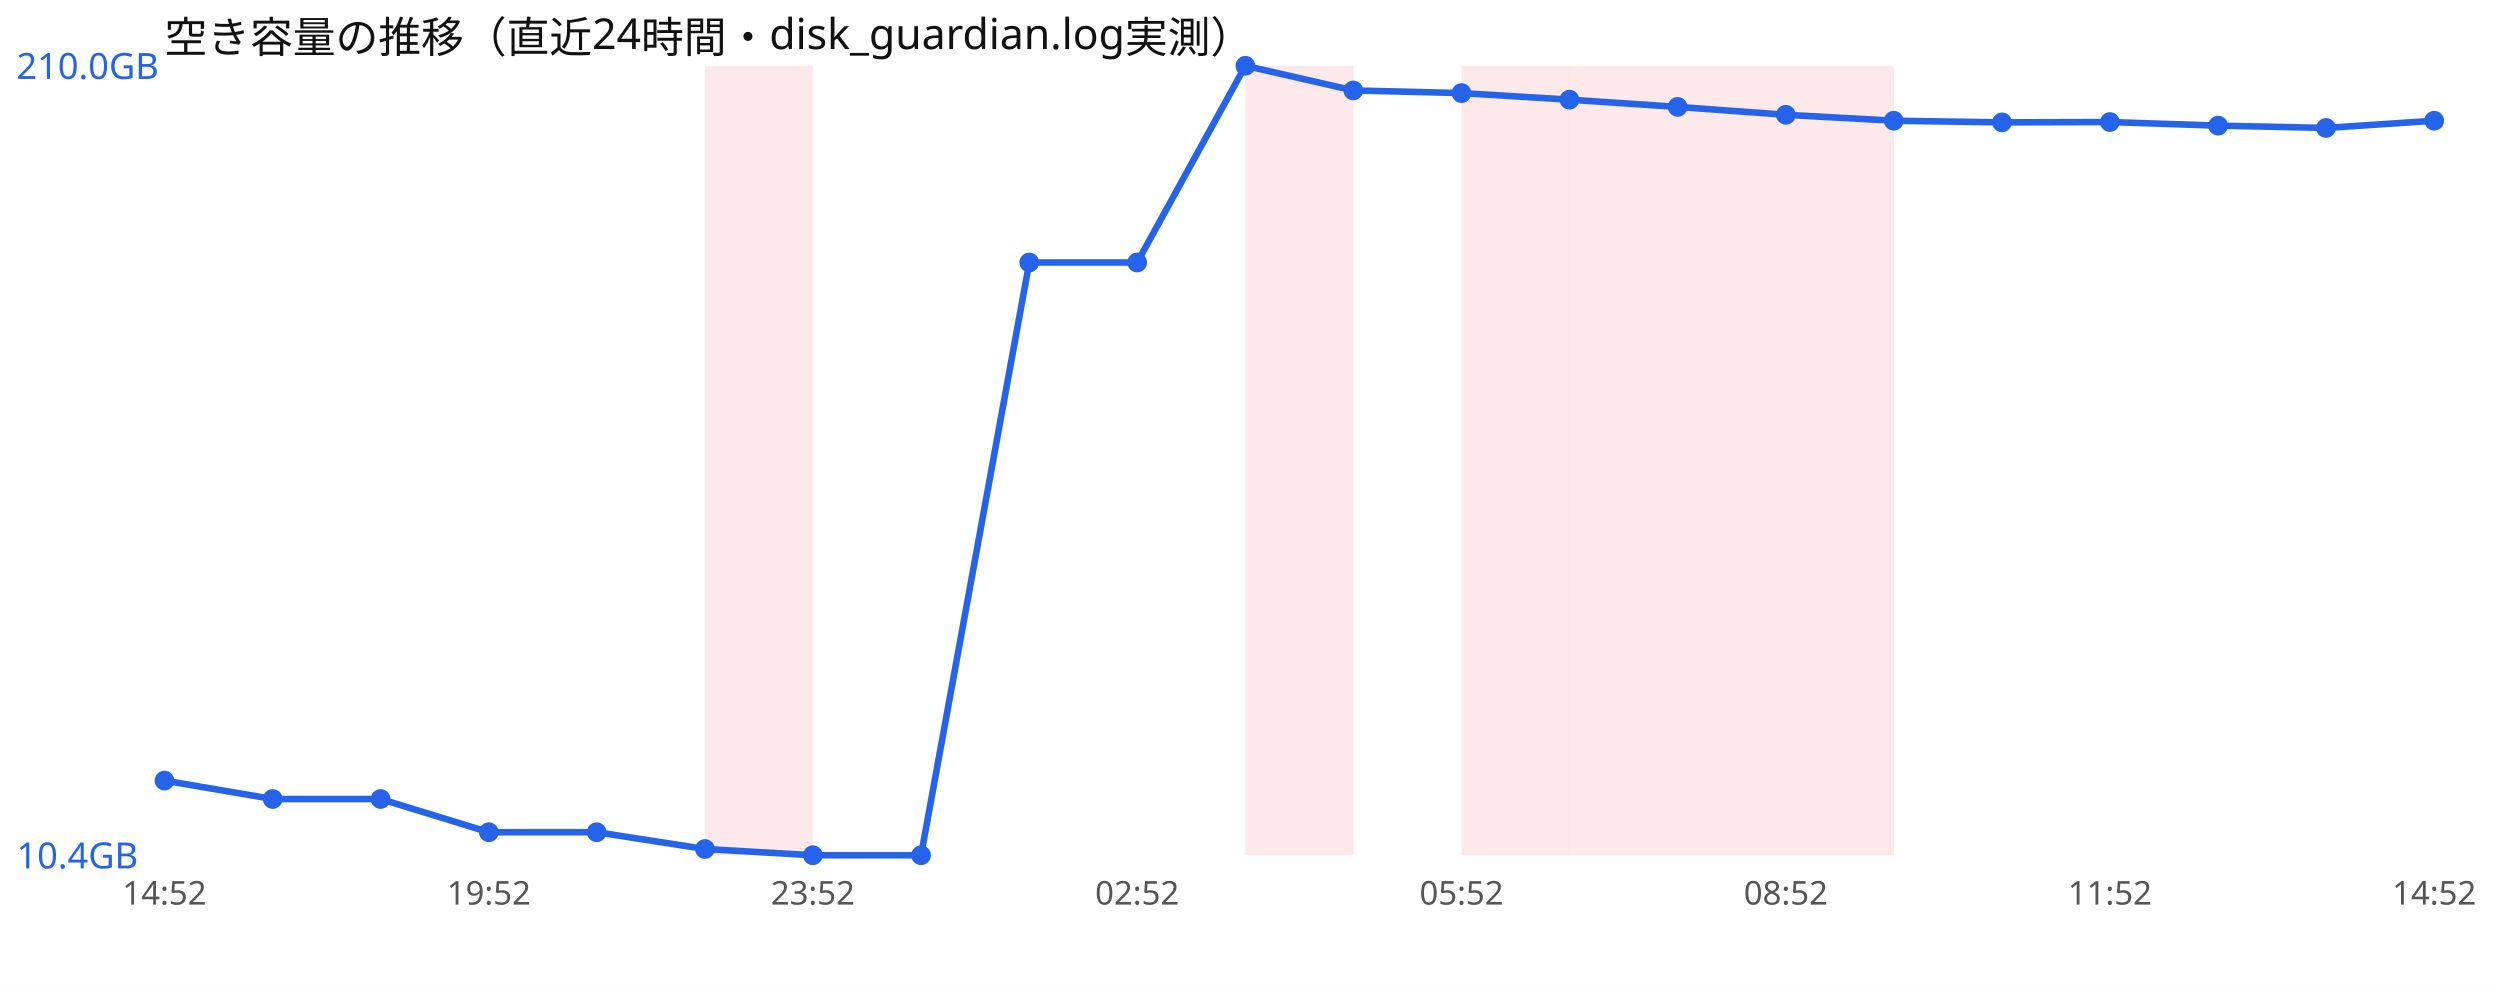
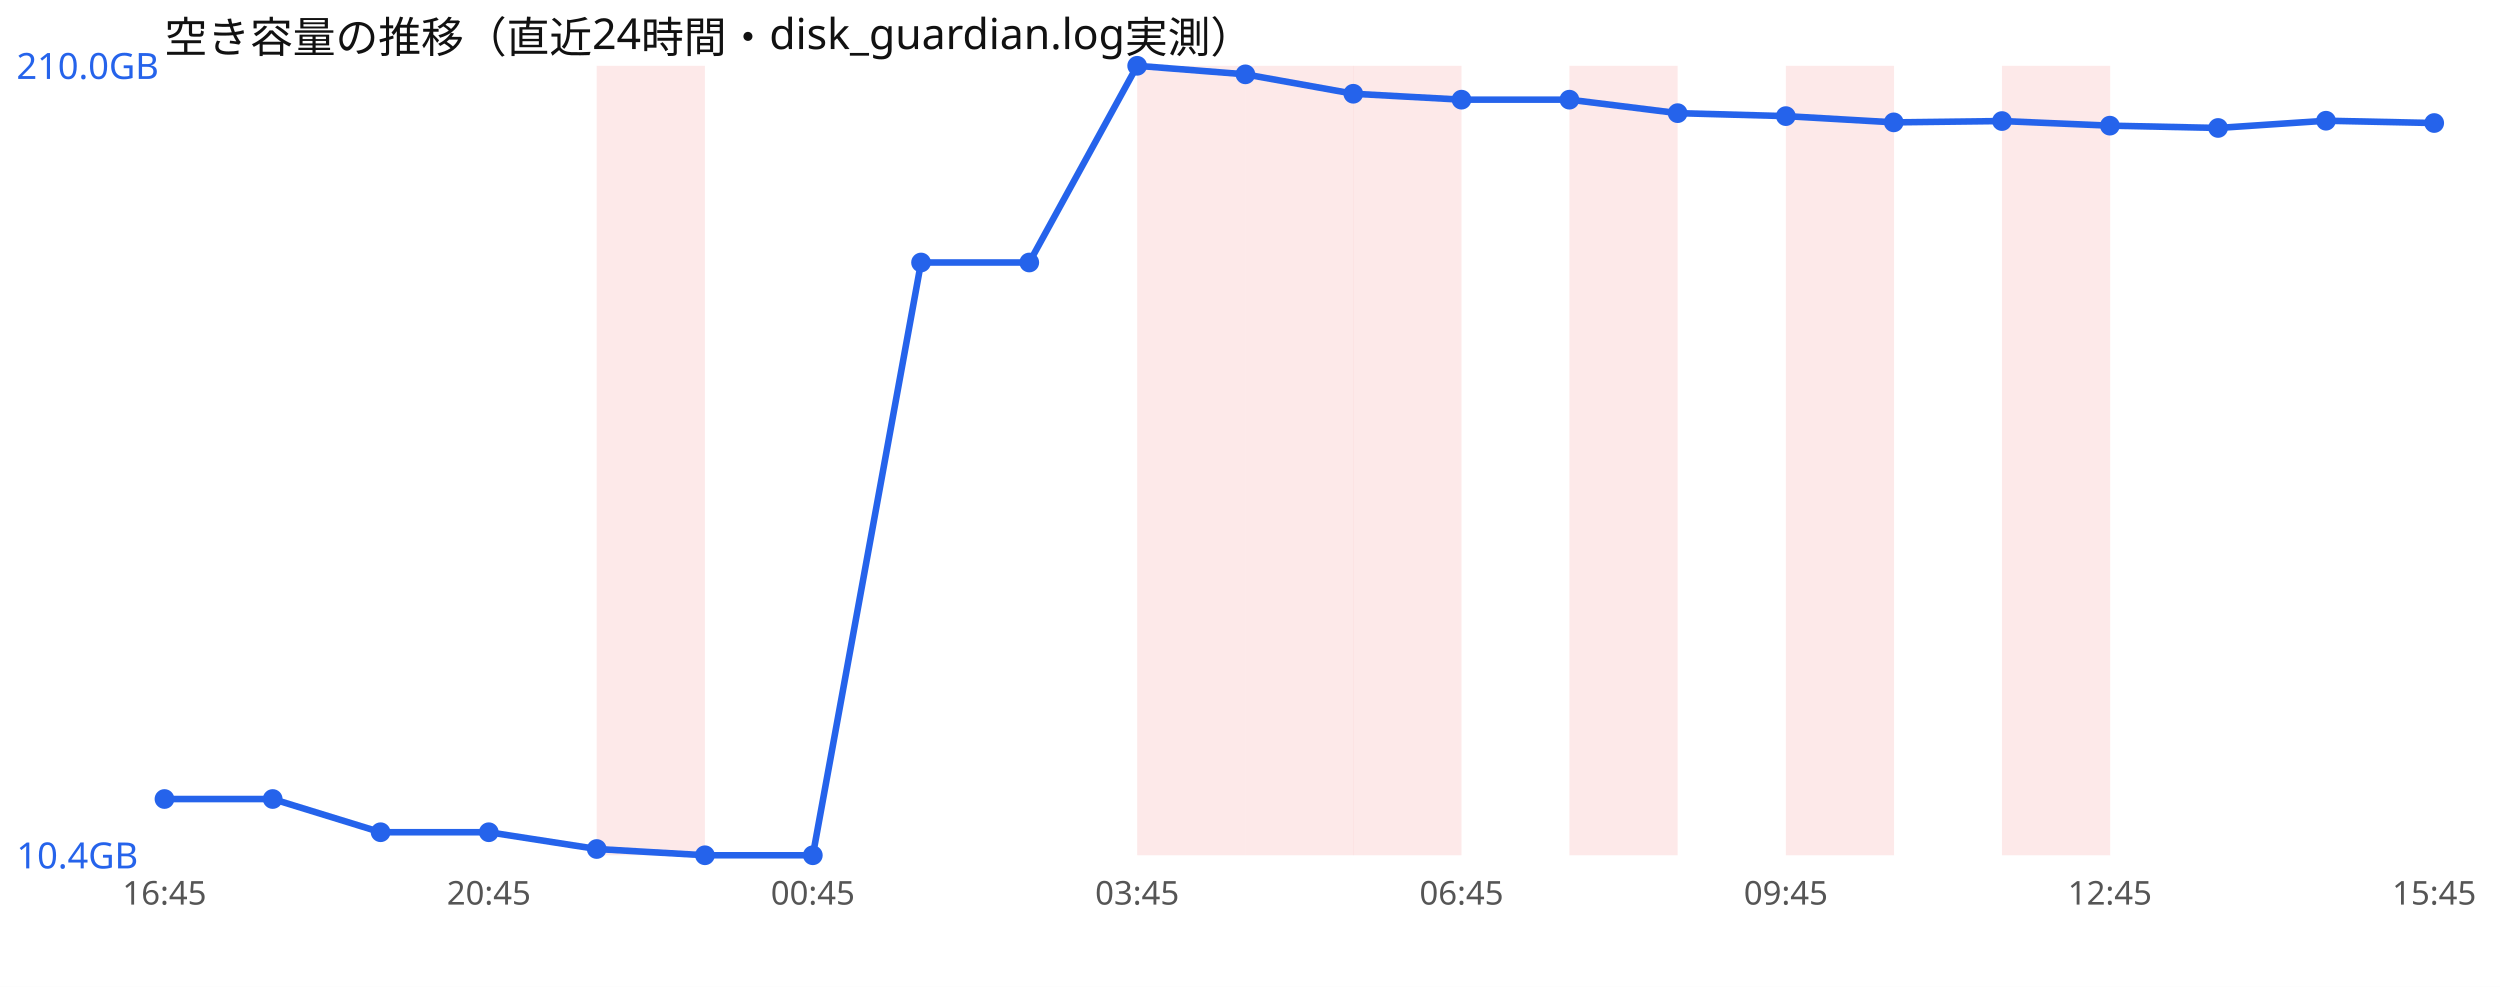
<svg xmlns="http://www.w3.org/2000/svg" width="760" height="300" viewBox="0 0 760 300" font-family="sans-serif">
  <rect width="760" height="300" fill="#ffffff" />
  <text x="50" y="16" font-size="13" fill="#111">空き容量の推移（直近24時間・disk_guardian.log実測）</text>
-   <rect x="214.3" y="20" width="32.9" height="240" fill="#ef4444" opacity="0.12" />
+   <rect x="181.4" y="20" width="32.9" height="240" fill="#ef4444" opacity="0.12" />
+   <rect x="345.7" y="20" width="32.9" height="240" fill="#ef4444" opacity="0.12" />
  <rect x="378.6" y="20" width="32.9" height="240" fill="#ef4444" opacity="0.12" />
-   <rect x="444.3" y="20" width="32.9" height="240" fill="#ef4444" opacity="0.12" />
+   <rect x="411.4" y="20" width="32.9" height="240" fill="#ef4444" opacity="0.12" />
  <rect x="477.1" y="20" width="32.9" height="240" fill="#ef4444" opacity="0.12" />
-   <rect x="510.0" y="20" width="32.9" height="240" fill="#ef4444" opacity="0.12" />
  <rect x="542.9" y="20" width="32.9" height="240" fill="#ef4444" opacity="0.12" />
-   <polyline points="50.0,237.3 82.9,242.9 115.7,242.9 148.6,253.0 181.4,253.0 214.3,258.1 247.1,260.0 280.0,260.0 312.9,79.8 345.7,79.8 378.6,20.0 411.4,27.5 444.3,28.3 477.1,30.3 510.0,32.5 542.9,34.9 575.7,36.7 608.6,37.2 641.4,37.1 674.3,38.2 707.1,38.9 740.0,36.7" fill="none" stroke="#2563eb" stroke-width="2" />
-   <circle cx="50.0" cy="237.3" r="3" fill="#2563eb" />
+   <rect x="608.6" y="20" width="32.9" height="240" fill="#ef4444" opacity="0.12" />
+   <polyline points="50.0,242.9 82.9,242.9 115.7,253.0 148.6,253.0 181.4,258.1 214.3,260.0 247.1,260.0 280.0,79.8 312.9,79.8 345.7,20.0 378.6,22.6 411.4,28.5 444.3,30.3 477.1,30.3 510.0,34.4 542.9,35.3 575.7,37.2 608.6,36.8 641.4,38.2 674.3,38.9 707.1,36.7 740.0,37.4" fill="none" stroke="#2563eb" stroke-width="2" />
+   <circle cx="50.0" cy="242.9" r="3" fill="#2563eb" />
  <circle cx="82.9" cy="242.9" r="3" fill="#2563eb" />
-   <circle cx="115.7" cy="242.9" r="3" fill="#2563eb" />
+   <circle cx="115.7" cy="253.0" r="3" fill="#2563eb" />
  <circle cx="148.6" cy="253.0" r="3" fill="#2563eb" />
-   <circle cx="181.4" cy="253.0" r="3" fill="#2563eb" />
-   <circle cx="214.3" cy="258.1" r="3" fill="#2563eb" />
+   <circle cx="181.4" cy="258.1" r="3" fill="#2563eb" />
+   <circle cx="214.3" cy="260.0" r="3" fill="#2563eb" />
  <circle cx="247.1" cy="260.0" r="3" fill="#2563eb" />
-   <circle cx="280.0" cy="260.0" r="3" fill="#2563eb" />
+   <circle cx="280.0" cy="79.8" r="3" fill="#2563eb" />
  <circle cx="312.9" cy="79.8" r="3" fill="#2563eb" />
-   <circle cx="345.7" cy="79.8" r="3" fill="#2563eb" />
-   <circle cx="378.6" cy="20.0" r="3" fill="#2563eb" />
-   <circle cx="411.4" cy="27.5" r="3" fill="#2563eb" />
-   <circle cx="444.3" cy="28.3" r="3" fill="#2563eb" />
+   <circle cx="345.7" cy="20.0" r="3" fill="#2563eb" />
+   <circle cx="378.6" cy="22.6" r="3" fill="#2563eb" />
+   <circle cx="411.4" cy="28.5" r="3" fill="#2563eb" />
+   <circle cx="444.3" cy="30.3" r="3" fill="#2563eb" />
  <circle cx="477.1" cy="30.3" r="3" fill="#2563eb" />
-   <circle cx="510.0" cy="32.5" r="3" fill="#2563eb" />
-   <circle cx="542.9" cy="34.9" r="3" fill="#2563eb" />
-   <circle cx="575.7" cy="36.7" r="3" fill="#2563eb" />
-   <circle cx="608.6" cy="37.2" r="3" fill="#2563eb" />
-   <circle cx="641.4" cy="37.1" r="3" fill="#2563eb" />
-   <circle cx="674.3" cy="38.2" r="3" fill="#2563eb" />
-   <circle cx="707.1" cy="38.9" r="3" fill="#2563eb" />
-   <circle cx="740.0" cy="36.7" r="3" fill="#2563eb" />
+   <circle cx="510.0" cy="34.4" r="3" fill="#2563eb" />
+   <circle cx="542.9" cy="35.3" r="3" fill="#2563eb" />
+   <circle cx="575.7" cy="37.2" r="3" fill="#2563eb" />
+   <circle cx="608.6" cy="36.8" r="3" fill="#2563eb" />
+   <circle cx="641.4" cy="38.2" r="3" fill="#2563eb" />
+   <circle cx="674.3" cy="38.9" r="3" fill="#2563eb" />
+   <circle cx="707.1" cy="36.7" r="3" fill="#2563eb" />
+   <circle cx="740.0" cy="37.4" r="3" fill="#2563eb" />
  <text x="5" y="24.0" font-size="11" fill="#2563eb">210.0GB</text>
  <text x="5" y="264.0" font-size="11" fill="#2563eb">10.4GB</text>
-   <text x="50.0" y="275" font-size="10" fill="#555" text-anchor="middle">14:52</text>
-   <text x="148.6" y="275" font-size="10" fill="#555" text-anchor="middle">19:52</text>
-   <text x="247.1" y="275" font-size="10" fill="#555" text-anchor="middle">23:52</text>
-   <text x="345.7" y="275" font-size="10" fill="#555" text-anchor="middle">02:52</text>
-   <text x="444.3" y="275" font-size="10" fill="#555" text-anchor="middle">05:52</text>
-   <text x="542.9" y="275" font-size="10" fill="#555" text-anchor="middle">08:52</text>
-   <text x="641.4" y="275" font-size="10" fill="#555" text-anchor="middle">11:52</text>
-   <text x="740.0" y="275" font-size="10" fill="#555" text-anchor="middle">14:52</text>
+   <text x="50.0" y="275" font-size="10" fill="#555" text-anchor="middle">16:45</text>
+   <text x="148.6" y="275" font-size="10" fill="#555" text-anchor="middle">20:45</text>
+   <text x="247.1" y="275" font-size="10" fill="#555" text-anchor="middle">00:45</text>
+   <text x="345.7" y="275" font-size="10" fill="#555" text-anchor="middle">03:45</text>
+   <text x="444.3" y="275" font-size="10" fill="#555" text-anchor="middle">06:45</text>
+   <text x="542.9" y="275" font-size="10" fill="#555" text-anchor="middle">09:45</text>
+   <text x="641.4" y="275" font-size="10" fill="#555" text-anchor="middle">12:45</text>
+   <text x="740.0" y="275" font-size="10" fill="#555" text-anchor="middle">15:45</text>
</svg>
